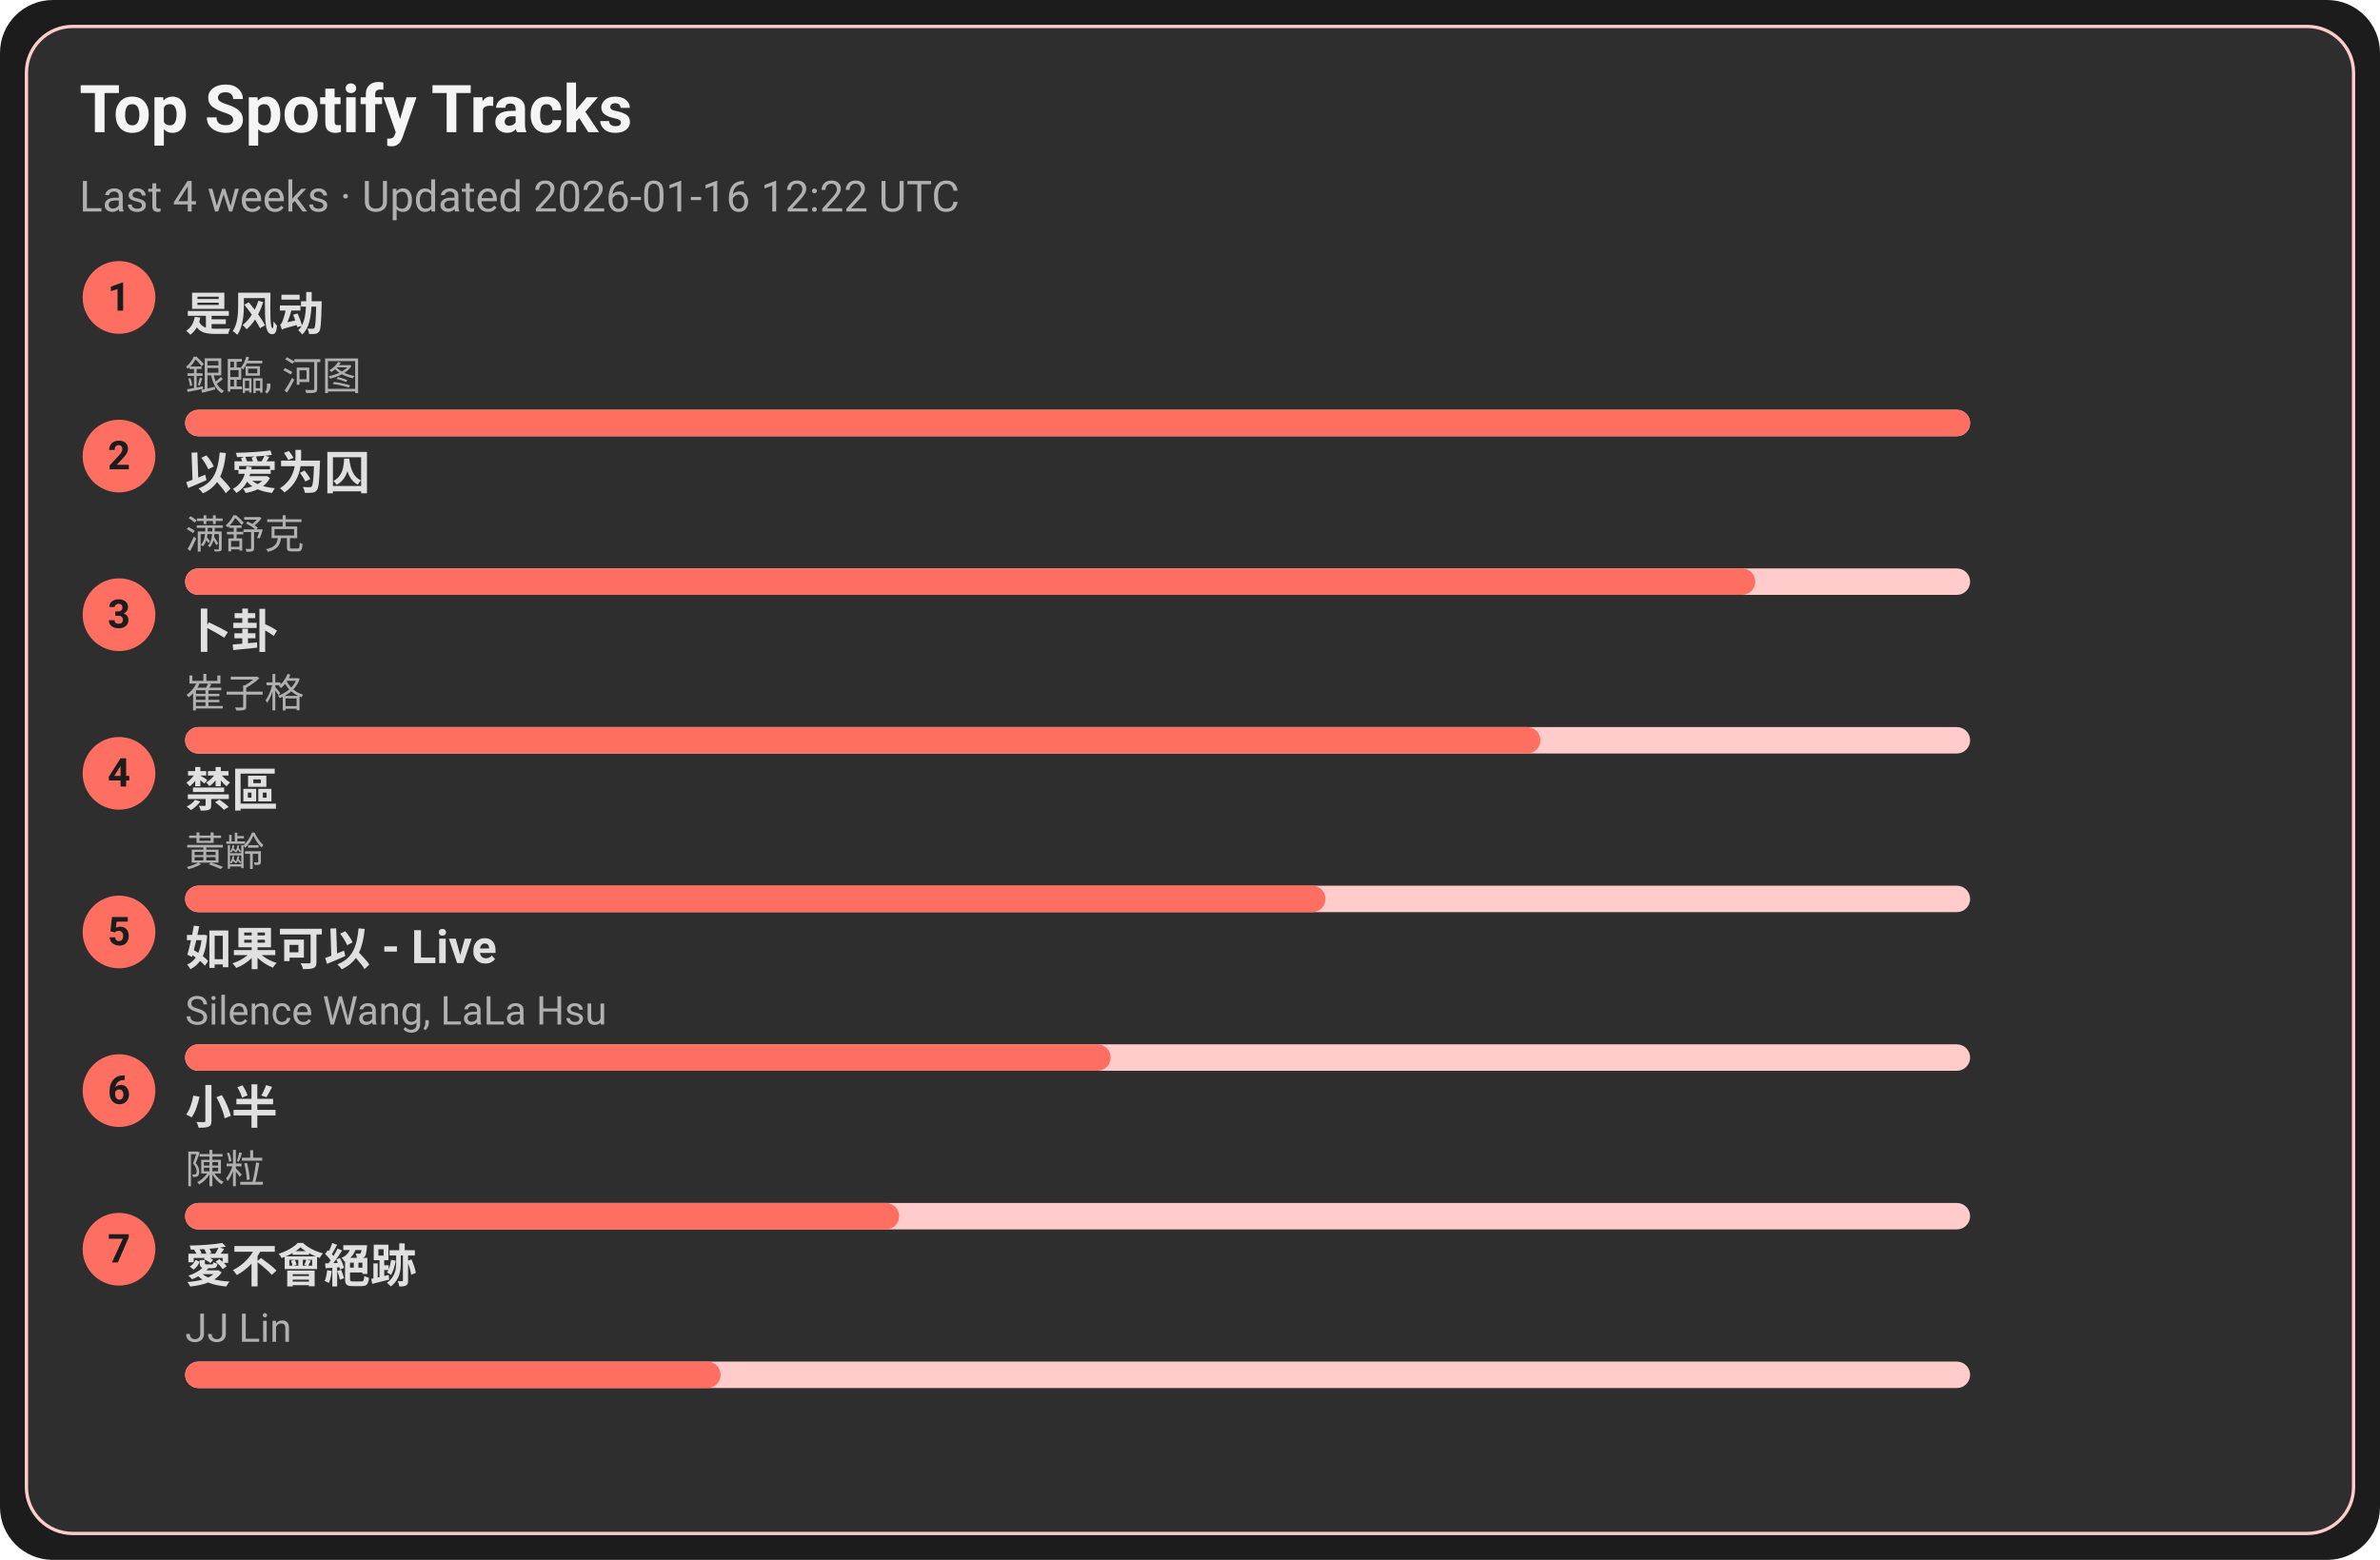
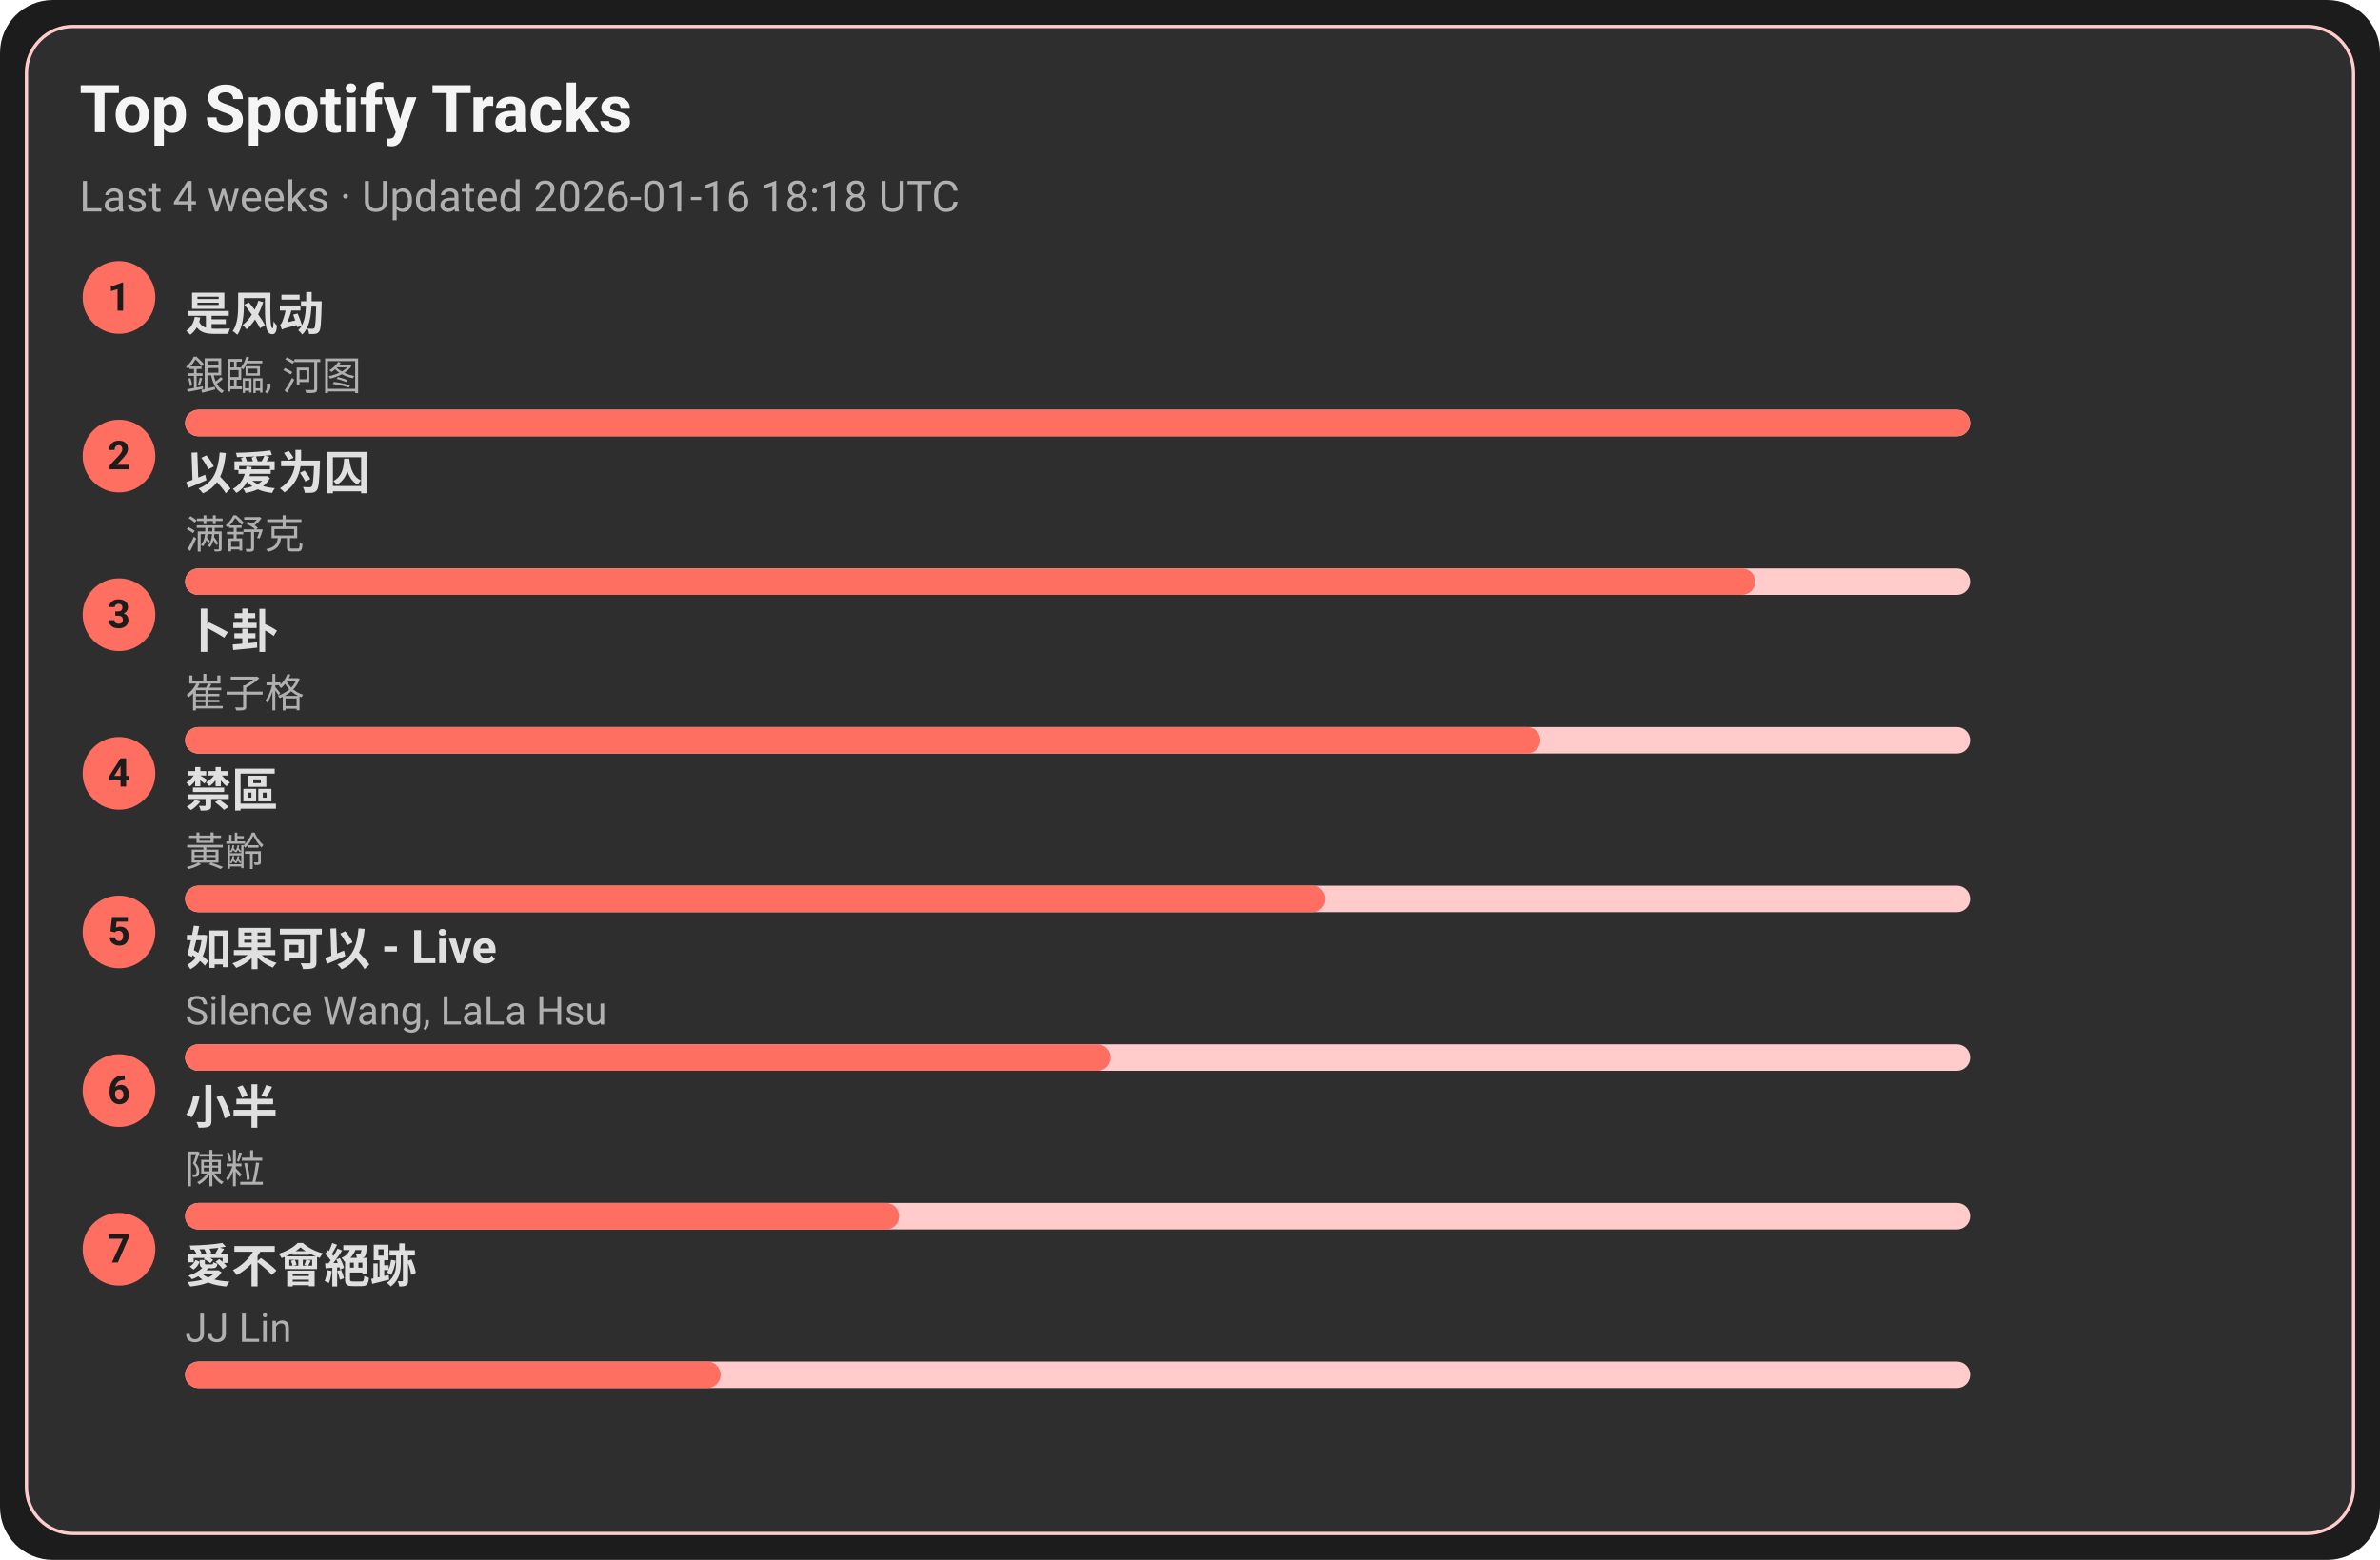
<svg xmlns="http://www.w3.org/2000/svg" width="720" height="472" viewBox="0 0 720 472">
  <style>text{font-family:-apple-system,BlinkMacSystemFont,Segoe UI,Roboto,Ubuntu,Helvetica Neue,Arial,Noto Sans,sans-serif}</style>
  <rect width="720" height="472" rx="16" fill="#1c1c1c" />
  <rect x="8" y="8" width="704" height="456" rx="14" fill="#2e2e2e" stroke="#ffcccb" />
  <text x="24" y="40" font-size="20" fill="#f5f5f5" font-weight="600">Top Spotify Tracks</text>
-   <text x="24" y="64" font-size="13" fill="#b0b0b0">Last 4 weeks · Updated 2026-01-16 12:22 UTC</text>
+   <text x="24" y="64" font-size="13" fill="#b0b0b0">Last 4 weeks · Updated 2026-01-16 18:18 UTC</text>
  <circle cx="36" cy="90" r="11" fill="#ff6f61" />
  <text x="36" y="94" text-anchor="middle" font-size="12" fill="#1c1c1c" font-weight="700">1</text>
  <a href="https://open.spotify.com/track/3lePQ8c4jq7bTePsXEmslh" target="_blank" rel="noopener noreferrer">
    <text x="56" y="100" font-size="14" fill="#e0e0e0" font-weight="600">是风动</text>
  </a>
  <text x="56" y="118" font-size="12" fill="#b0b0b0">銀臨, 河图</text>
  <rect x="56" y="124" width="540" height="8" rx="4" fill="#ffcccb" />
  <rect x="56" y="124" width="540" height="8" rx="4" fill="#ff6f61" />
  <circle cx="36" cy="138" r="11" fill="#ff6f61" />
  <text x="36" y="142" text-anchor="middle" font-size="12" fill="#1c1c1c" font-weight="700">2</text>
  <a href="https://open.spotify.com/track/0RW2LEfGQK5BaIho6sSLqf" target="_blank" rel="noopener noreferrer">
    <text x="56" y="148" font-size="14" fill="#e0e0e0" font-weight="600">以爱为囚</text>
  </a>
  <text x="56" y="166" font-size="12" fill="#b0b0b0">满舒克</text>
  <rect x="56" y="172" width="540" height="8" rx="4" fill="#ffcccb" />
  <rect x="56" y="172" width="475" height="8" rx="4" fill="#ff6f61" />
  <circle cx="36" cy="186" r="11" fill="#ff6f61" />
  <text x="36" y="190" text-anchor="middle" font-size="12" fill="#1c1c1c" font-weight="700">3</text>
  <a href="https://open.spotify.com/track/4ToeYifpQaikbYa7krOD6s" target="_blank" rel="noopener noreferrer">
    <text x="56" y="196" font-size="14" fill="#e0e0e0" font-weight="600">卜卦</text>
  </a>
  <text x="56" y="214" font-size="12" fill="#b0b0b0">崔子格</text>
  <rect x="56" y="220" width="540" height="8" rx="4" fill="#ffcccb" />
  <rect x="56" y="220" width="410" height="8" rx="4" fill="#ff6f61" />
  <circle cx="36" cy="234" r="11" fill="#ff6f61" />
  <text x="36" y="238" text-anchor="middle" font-size="12" fill="#1c1c1c" font-weight="700">4</text>
  <a href="https://open.spotify.com/track/5HAMeMgu9hGL5a8ZwNz6cp" target="_blank" rel="noopener noreferrer">
    <text x="56" y="244" font-size="14" fill="#e0e0e0" font-weight="600">禁區</text>
  </a>
  <text x="56" y="262" font-size="12" fill="#b0b0b0">黃齡</text>
  <rect x="56" y="268" width="540" height="8" rx="4" fill="#ffcccb" />
  <rect x="56" y="268" width="345" height="8" rx="4" fill="#ff6f61" />
  <circle cx="36" cy="282" r="11" fill="#ff6f61" />
  <text x="36" y="286" text-anchor="middle" font-size="12" fill="#1c1c1c" font-weight="700">5</text>
  <a href="https://open.spotify.com/track/6IF65dJzfmPcX7jwDegwoo" target="_blank" rel="noopener noreferrer">
    <text x="56" y="292" font-size="14" fill="#e0e0e0" font-weight="600">如果可以 - Live</text>
  </a>
  <text x="56" y="310" font-size="12" fill="#b0b0b0">Silence Wang, LaLa Hsu</text>
  <rect x="56" y="316" width="540" height="8" rx="4" fill="#ffcccb" />
  <rect x="56" y="316" width="280" height="8" rx="4" fill="#ff6f61" />
  <circle cx="36" cy="330" r="11" fill="#ff6f61" />
  <text x="36" y="334" text-anchor="middle" font-size="12" fill="#1c1c1c" font-weight="700">6</text>
  <a href="https://open.spotify.com/track/3QxWTqyIT4O9bokIZlNDpo" target="_blank" rel="noopener noreferrer">
    <text x="56" y="340" font-size="14" fill="#e0e0e0" font-weight="600">小半</text>
  </a>
  <text x="56" y="358" font-size="12" fill="#b0b0b0">陳粒</text>
  <rect x="56" y="364" width="540" height="8" rx="4" fill="#ffcccb" />
  <rect x="56" y="364" width="216" height="8" rx="4" fill="#ff6f61" />
  <circle cx="36" cy="378" r="11" fill="#ff6f61" />
  <text x="36" y="382" text-anchor="middle" font-size="12" fill="#1c1c1c" font-weight="700">7</text>
  <a href="https://open.spotify.com/track/3zP4GbFEI4GLJMblRgLmdK" target="_blank" rel="noopener noreferrer">
    <text x="56" y="388" font-size="14" fill="#e0e0e0" font-weight="600">愛不會絕跡</text>
  </a>
  <text x="56" y="406" font-size="12" fill="#b0b0b0">JJ Lin</text>
  <rect x="56" y="412" width="540" height="8" rx="4" fill="#ffcccb" />
  <rect x="56" y="412" width="162" height="8" rx="4" fill="#ff6f61" />
</svg>
